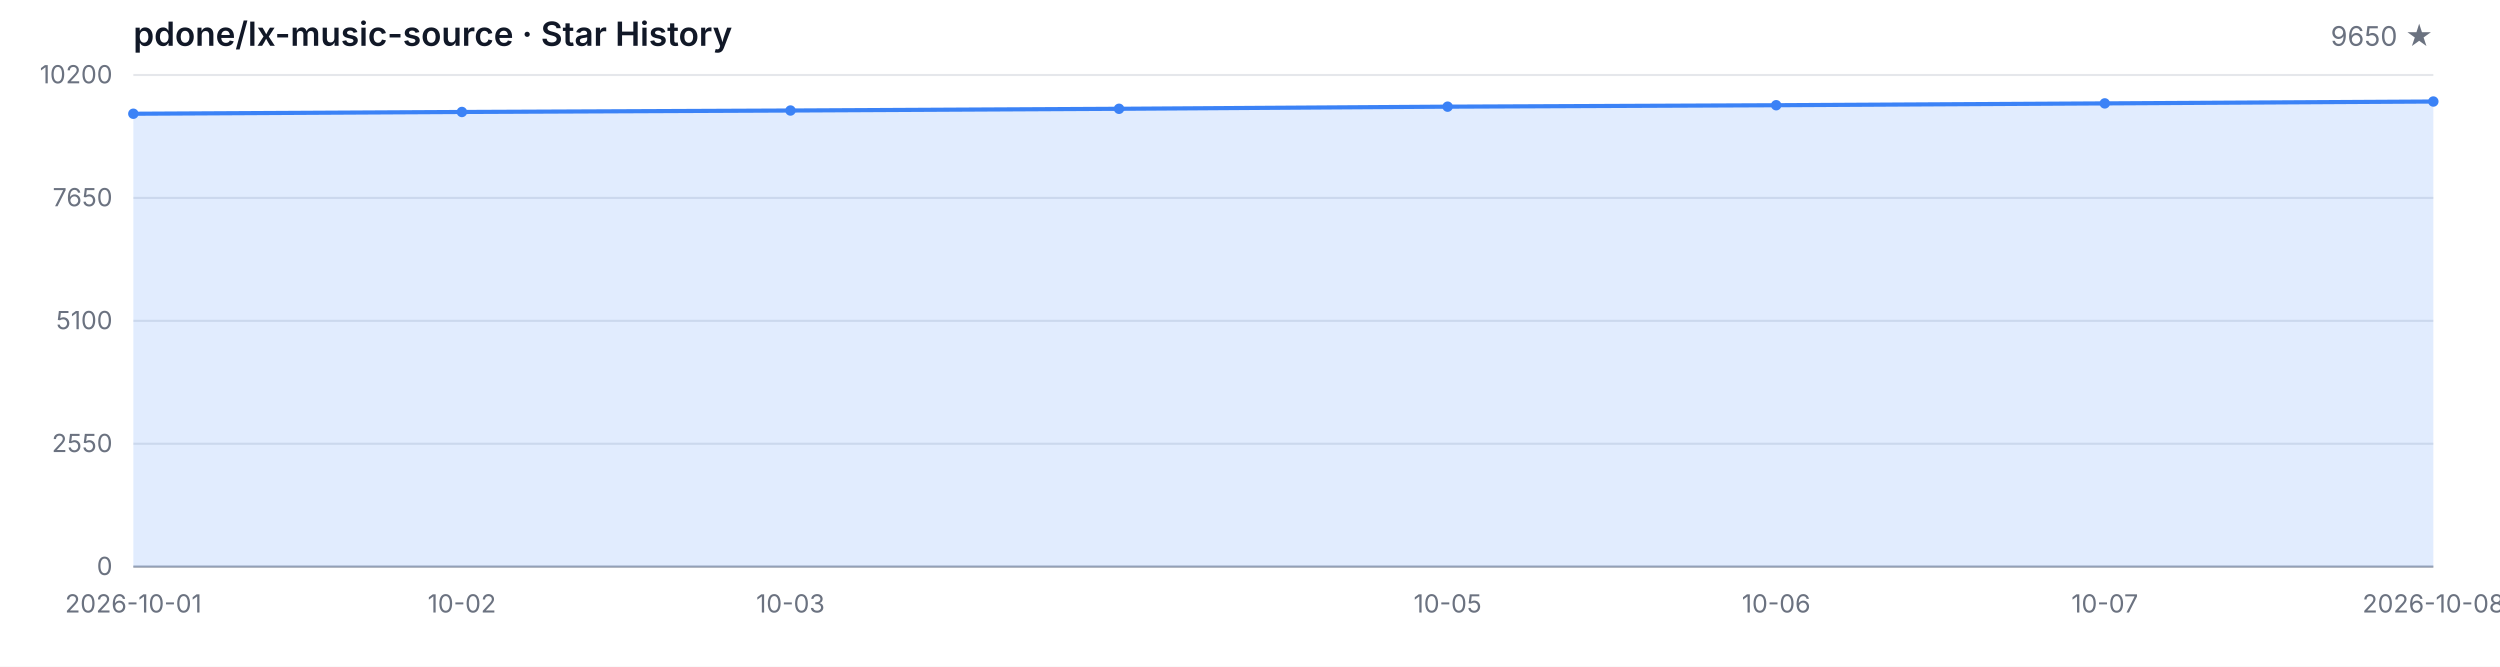
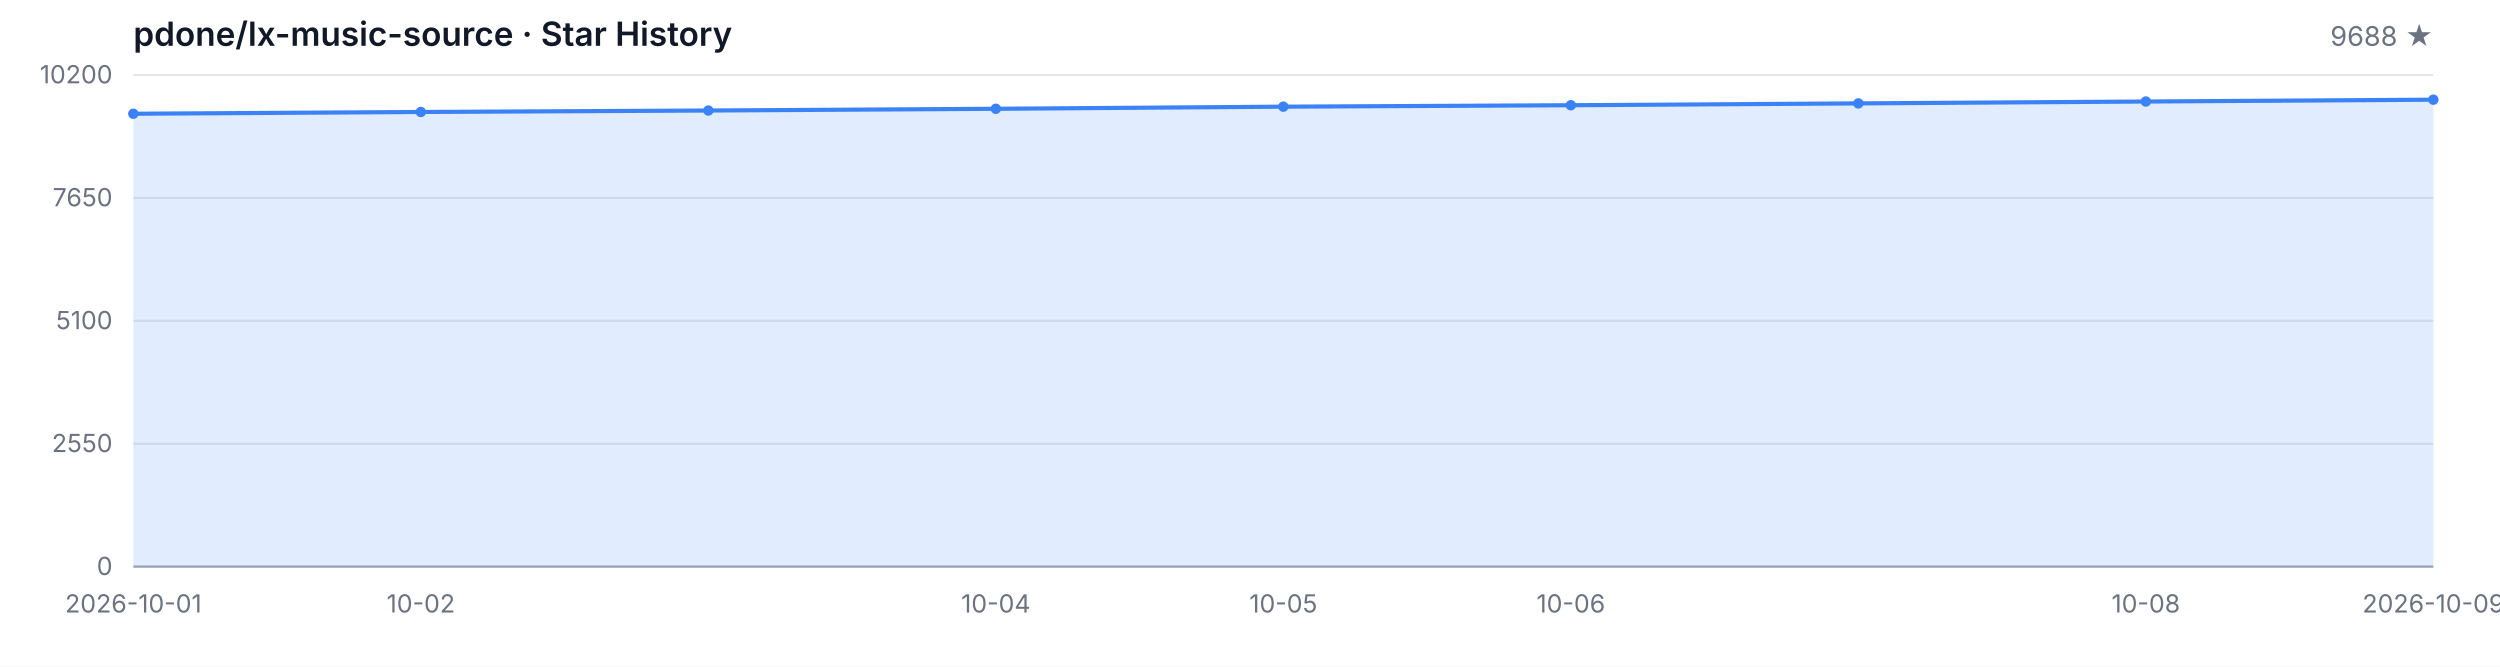
<svg xmlns="http://www.w3.org/2000/svg" width="1200" height="320" viewBox="0 0 1200 320" role="img" aria-label="Star History">
  <style>
  .bg { fill: #ffffff; }
  .grid { stroke: #e5e7eb; stroke-width: 1; }
  .axis { stroke: #9ca3af; stroke-width: 1; }
  .area { fill: rgba(59, 130, 246, 0.15); }
  .line { fill: none; stroke: #3b82f6; stroke-width: 2; stroke-linejoin: round; stroke-linecap: round; }
  .dot { fill: #3b82f6; }
  .tlabel { fill: #6b7280; font-family: -apple-system, BlinkMacSystemFont, 'Segoe UI', sans-serif; font-size: 12px; }
  .title { fill: #111827; font-family: -apple-system, BlinkMacSystemFont, 'Segoe UI', sans-serif; font-size: 16px; font-weight: 600; }
  .subtitle { fill: #6b7280; font-family: -apple-system, BlinkMacSystemFont, 'Segoe UI', sans-serif; font-size: 13px; }
  @media (prefers-color-scheme: dark) {
    .bg { fill: #0d1117; }
    .grid { stroke: #21262d; }
    .axis { stroke: #484f58; }
    .area { fill: rgba(58, 132, 255, 0.18); }
    .line { stroke: #58a6ff; }
    .dot { fill: #58a6ff; }
    .tlabel { fill: #8b949e; }
    .title { fill: #c9d1d9; }
    .subtitle { fill: #8b949e; }
  }
</style>
  <rect class="bg" width="1200" height="320" />
  <text class="title" x="64" y="22">pdone/lx-music-source · Star History</text>
-   <text class="subtitle" x="1168" y="22" text-anchor="end">9650 ★</text>
+   <text class="subtitle" x="1168" y="22" text-anchor="end">9688 ★</text>
  <line class="grid" x1="64" y1="272.00" x2="1168" y2="272.00" />
  <line class="grid" x1="64" y1="213.00" x2="1168" y2="213.00" />
  <line class="grid" x1="64" y1="154.00" x2="1168" y2="154.00" />
  <line class="grid" x1="64" y1="95.00" x2="1168" y2="95.00" />
  <line class="grid" x1="64" y1="36.00" x2="1168" y2="36.00" />
  <text class="tlabel" x="54" y="276.00" text-anchor="end">0</text>
  <text class="tlabel" x="54" y="217.00" text-anchor="end">2550</text>
  <text class="tlabel" x="54" y="158.00" text-anchor="end">5100</text>
  <text class="tlabel" x="54" y="99.00" text-anchor="end">7650</text>
  <text class="tlabel" x="54" y="40.00" text-anchor="end">10200</text>
  <line class="axis" x1="64" y1="272" x2="1168" y2="272" />
-   <path class="area" d="M 64.00 272.00 L 64.00 54.60 L 221.71 53.75 L 379.43 53.05 L 537.14 52.22 L 694.86 51.20 L 852.57 50.51 L 1010.29 49.63 L 1168.00 48.73 L 1168.00 272.00 Z" />
-   <path class="line" d="M 64.00 54.60 L 221.71 53.75 L 379.43 53.05 L 537.14 52.22 L 694.86 51.20 L 852.57 50.51 L 1010.29 49.63 L 1168.00 48.73" />
+   <path class="area" d="M 64.00 272.00 L 64.00 54.60 L 202.00 53.75 L 340.00 53.05 L 478.00 52.22 L 616.00 51.20 L 754.00 50.51 L 892.00 49.63 L 1030.00 48.73 L 1168.00 47.85 L 1168.00 272.00 Z" />
+   <path class="line" d="M 64.00 54.60 L 202.00 53.75 L 340.00 53.05 L 478.00 52.22 L 616.00 51.20 L 754.00 50.51 L 892.00 49.63 L 1030.00 48.73 L 1168.00 47.85" />
  <circle class="dot" cx="64.00" cy="54.60" r="2.5" />
-   <circle class="dot" cx="221.71" cy="53.75" r="2.5" />
-   <circle class="dot" cx="379.43" cy="53.05" r="2.5" />
-   <circle class="dot" cx="537.14" cy="52.22" r="2.5" />
-   <circle class="dot" cx="694.86" cy="51.20" r="2.5" />
-   <circle class="dot" cx="852.57" cy="50.51" r="2.5" />
-   <circle class="dot" cx="1010.29" cy="49.63" r="2.5" />
-   <circle class="dot" cx="1168.00" cy="48.73" r="2.5" />
+   <circle class="dot" cx="202.00" cy="53.75" r="2.5" />
+   <circle class="dot" cx="340.00" cy="53.05" r="2.5" />
+   <circle class="dot" cx="478.00" cy="52.22" r="2.5" />
+   <circle class="dot" cx="616.00" cy="51.20" r="2.5" />
+   <circle class="dot" cx="754.00" cy="50.51" r="2.5" />
+   <circle class="dot" cx="892.00" cy="49.63" r="2.5" />
+   <circle class="dot" cx="1030.00" cy="48.73" r="2.5" />
+   <circle class="dot" cx="1168.00" cy="47.85" r="2.5" />
  <text class="tlabel" x="64.00" y="294" text-anchor="middle">2026-10-01</text>
-   <text class="tlabel" x="221.71" y="294" text-anchor="middle">10-02</text>
-   <text class="tlabel" x="379.43" y="294" text-anchor="middle">10-03</text>
-   <text class="tlabel" x="694.86" y="294" text-anchor="middle">10-05</text>
-   <text class="tlabel" x="852.57" y="294" text-anchor="middle">10-06</text>
-   <text class="tlabel" x="1010.29" y="294" text-anchor="middle">10-07</text>
-   <text class="tlabel" x="1168.00" y="294" text-anchor="middle">2026-10-08</text>
+   <text class="tlabel" x="202.00" y="294" text-anchor="middle">10-02</text>
+   <text class="tlabel" x="478.00" y="294" text-anchor="middle">10-04</text>
+   <text class="tlabel" x="616.00" y="294" text-anchor="middle">10-05</text>
+   <text class="tlabel" x="754.00" y="294" text-anchor="middle">10-06</text>
+   <text class="tlabel" x="1030.00" y="294" text-anchor="middle">10-08</text>
+   <text class="tlabel" x="1168.00" y="294" text-anchor="middle">2026-10-09</text>
</svg>
